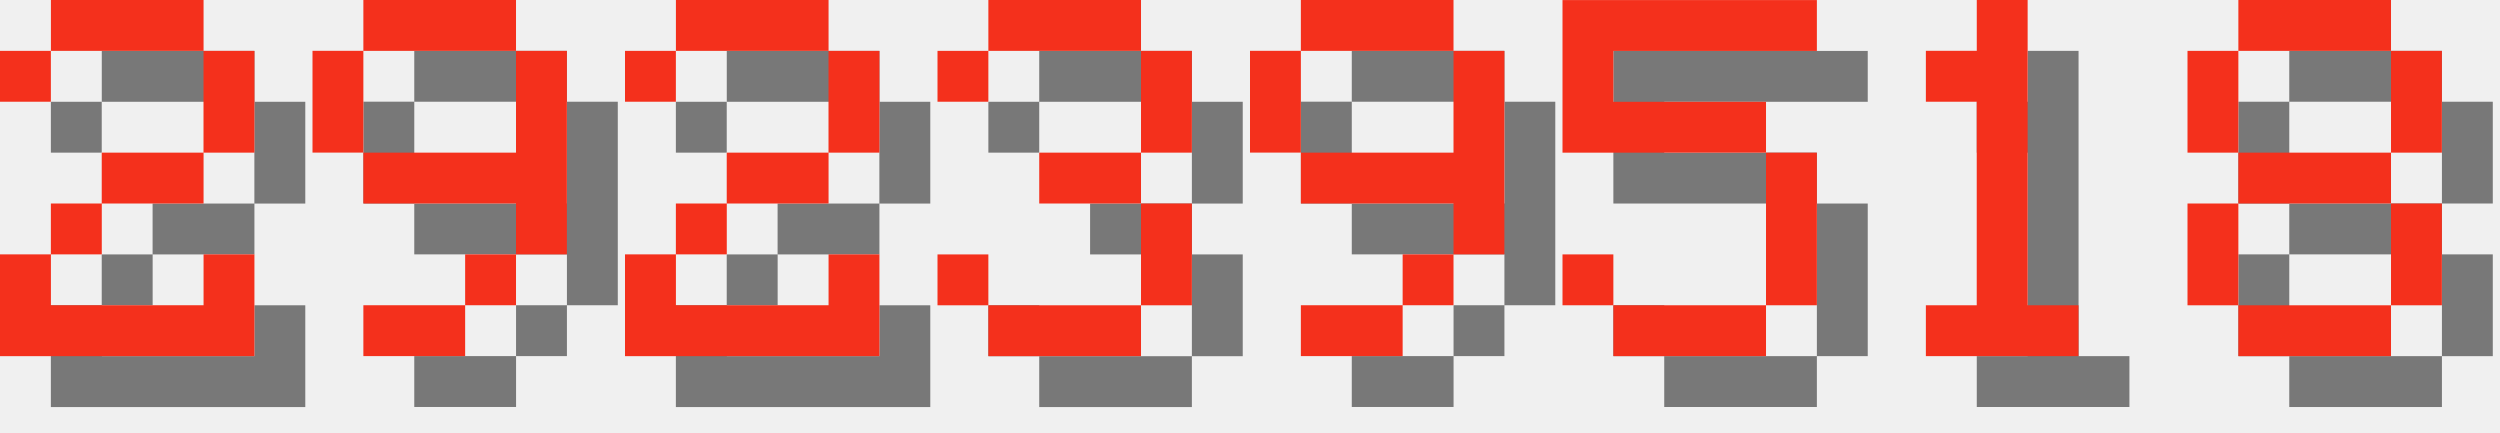
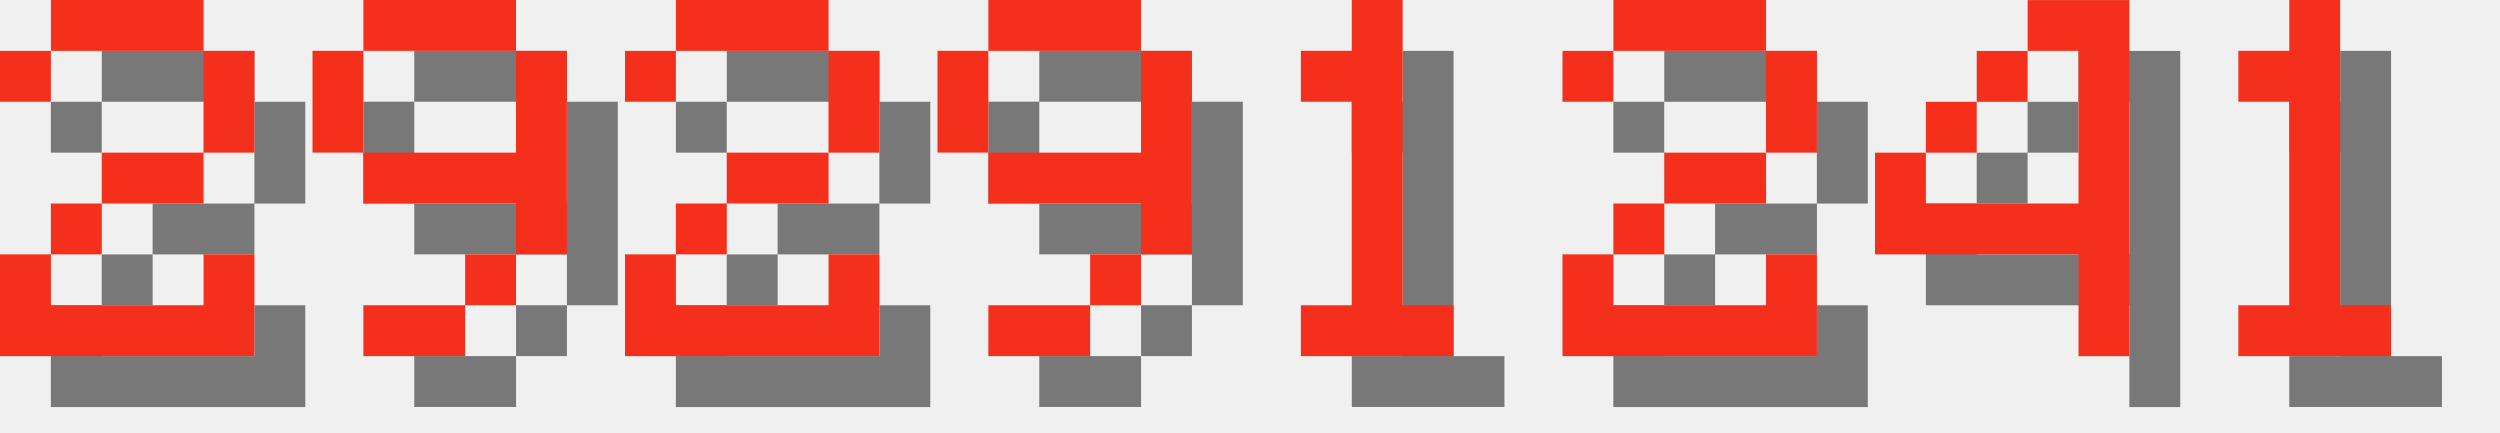
<svg xmlns="http://www.w3.org/2000/svg" version="1.1" width="208.0" height="36">
  <style>
        .text-foreground {
            fill: #F4301C;
        }
        .text-shadow {
            fill: #000000;
            fill-opacity: 0.5;
        }
    </style>
  <g class="digit" id="digit_2" transform="translate(0.0, 0), scale(4)">
    <path id="digit_2_shadow" class="text-shadow" d="m1.058 2.117v1.058h1.058v-1.058h3.175v2.117h-2.117v1.058h-1.058v1.058h-1.058v2.117h5.292v-2.117h-1.058v1.058h-3.175v-1.058h1.058v-1.058h2.117v-1.058h1.058v-2.117h-1.058v-1.058h-3.175v1.058h-1.058z" fill-opacity=".5" style="paint-order:stroke fill markers" />
    <path id="digit_2_fg" class="text-foreground" d="m0 1.058v1.058h1.058v-1.058h3.175v2.117h-2.117v1.058h-1.058v1.058h-1.058v2.117h5.292v-2.117h-1.058v1.058h-3.175v-1.058h1.058v-1.058h2.117v-1.058h1.058v-2.117h-1.058v-1.058h-3.175v1.058h-1.058z" fill="#fff" style="paint-order:stroke fill markers" />
  </g>
  <g class="digit" id="digit_9" transform="translate(26.0, 0), scale(4)">
    <path id="digit_9_shadow" class="text-shadow" d="m2.117 1.058v1.058h3.175v-1.058h-3.175zm3.175 1.058v2.117h-3.175v1.058h3.175v1.058h1.058v-4.233h-1.058zm0 4.233h-1.058v1.058h1.058v-1.058zm-1.058 1.058h-2.117v1.058h2.117v-1.058zm-2.117-3.175v-2.117h-1.058v2.117h1.058z" fill-opacity=".5" style="paint-order:stroke fill markers" />
    <path id="digit_9_fg" class="text-foreground" d="m1.058 0v1.058h3.175v-1.058h-3.175zm3.175 1.058v2.117h-3.175v1.058h3.175v1.058h1.058v-4.233h-1.058zm0 4.233h-1.058v1.058h1.058v-1.058zm-1.058 1.058h-2.117v1.058h2.117v-1.058zm-2.117-3.175v-2.117h-1.058v2.117h1.058z" fill="#fff" style="paint-order:stroke fill markers" />
  </g>
  <g class="digit" id="digit_2" transform="translate(52.0, 0), scale(4)">
    <path id="digit_2_shadow" class="text-shadow" d="m1.058 2.117v1.058h1.058v-1.058h3.175v2.117h-2.117v1.058h-1.058v1.058h-1.058v2.117h5.292v-2.117h-1.058v1.058h-3.175v-1.058h1.058v-1.058h2.117v-1.058h1.058v-2.117h-1.058v-1.058h-3.175v1.058h-1.058z" fill-opacity=".5" style="paint-order:stroke fill markers" />
    <path id="digit_2_fg" class="text-foreground" d="m0 1.058v1.058h1.058v-1.058h3.175v2.117h-2.117v1.058h-1.058v1.058h-1.058v2.117h5.292v-2.117h-1.058v1.058h-3.175v-1.058h1.058v-1.058h2.117v-1.058h1.058v-2.117h-1.058v-1.058h-3.175v1.058h-1.058z" fill="#fff" style="paint-order:stroke fill markers" />
  </g>
-   <g class="digit" id="digit_3" transform="translate(78.0, 0), scale(4)">
-     <path id="digit_3_shadow" class="text-shadow" d="m1.058 2.117v1.058h1.058v-1.058h3.175v2.117h-2.117v1.058h2.117v2.117h-3.175v-1.058h-1.058v1.058h1.058v1.058h3.175v-1.058h1.058v-2.117h-1.058v-1.058h1.058v-2.117h-1.058v-1.058h-3.175v1.058h-1.058z" fill-opacity=".5" style="paint-order:stroke fill markers" />
-     <path id="digit_3_fg" class="text-foreground" d="m0 1.058v1.058h1.058v-1.058h3.175v2.117h-2.117v1.058h2.117v2.117h-3.175v-1.058h-1.058v1.058h1.058v1.058h3.175v-1.058h1.058v-2.117h-1.058v-1.058h1.058v-2.117h-1.058v-1.058h-3.175v1.058h-1.058z" fill="#fff" style="paint-order:stroke fill markers" />
-   </g>
-   <g class="digit" id="digit_9" transform="translate(104.0, 0), scale(4)">
+   <g class="digit" id="digit_9" transform="translate(78.0, 0), scale(4)">
    <path id="digit_9_shadow" class="text-shadow" d="m2.117 1.058v1.058h3.175v-1.058h-3.175zm3.175 1.058v2.117h-3.175v1.058h3.175v1.058h1.058v-4.233h-1.058zm0 4.233h-1.058v1.058h1.058v-1.058zm-1.058 1.058h-2.117v1.058h2.117v-1.058zm-2.117-3.175v-2.117h-1.058v2.117h1.058z" fill-opacity=".5" style="paint-order:stroke fill markers" />
    <path id="digit_9_fg" class="text-foreground" d="m1.058 0v1.058h3.175v-1.058h-3.175zm3.175 1.058v2.117h-3.175v1.058h3.175v1.058h1.058v-4.233h-1.058zm0 4.233h-1.058v1.058h1.058v-1.058zm-1.058 1.058h-2.117v1.058h2.117v-1.058zm-2.117-3.175v-2.117h-1.058v2.117h1.058z" fill="#fff" style="paint-order:stroke fill markers" />
  </g>
-   <g class="digit" id="digit_5" transform="translate(130.0, 0), scale(4)">
-     <path id="digit_5_shadow" class="text-shadow" d="m1.058 1.058v3.175h4.233v3.175h-3.175v-1.058h-1.058v1.058h1.058v1.058h3.175v-1.058h1.058v-3.175h-1.058v-1.058h-3.175v-1.058h4.233v-1.058h-5.292z" fill-opacity=".5" style="paint-order:stroke fill markers" />
-     <path id="digit_5_fg" class="text-foreground" d="m0 0v3.175h4.233v3.175h-3.175v-1.058h-1.058v1.058h1.058v1.058h3.175v-1.058h1.058v-3.175h-1.058v-1.058h-3.175v-1.058h4.233v-1.058h-5.292z" fill="#fff" style="paint-order:stroke fill markers" />
-   </g>
-   <g class="digit" id="digit_1" transform="translate(156.0, 0), scale(4)">
+   <g class="digit" id="digit_1" transform="translate(104.0, 0), scale(4)">
    <path id="digit_1_shadow" class="text-shadow" d="m2.117 2.117v1.058h1.058v4.233h-1.058v1.058h3.175v-1.058h-1.058v-6.35h-1.058v1.058h-1.058z" fill-opacity=".5" style="paint-order:stroke fill markers" />
    <path id="digit_1_fg" class="text-foreground" d="m1.058 1.058v1.058h1.058v4.233h-1.058v1.058h3.175v-1.058h-1.058v-6.35h-1.058v1.058h-1.058z" fill="#fff" style="paint-order:stroke fill markers" />
  </g>
-   <g class="digit" id="digit_8" transform="translate(182.0, 0), scale(4)">
-     <path id="digit_8_shadow" class="text-shadow" d="m2.117 1.058v1.058h3.175v-1.058h-3.175zm3.175 1.058v2.117h1.058v-2.117h-1.058zm0 2.117h-3.175v1.058h3.175v-1.058zm0 1.058v2.117h1.058v-2.117h-1.058zm0 2.117h-3.175v1.058h3.175v-1.058zm-3.175 0v-2.117h-1.058v2.117h1.058zm0-3.175v-2.117h-1.058v2.117h1.058z" fill-opacity=".5" style="paint-order:stroke fill markers" />
-     <path id="digit_8_fg" class="text-foreground" d="m1.058 0v1.058h3.175v-1.058h-3.175zm3.175 1.058v2.117h1.058v-2.117h-1.058zm0 2.117h-3.175v1.058h3.175v-1.058zm0 1.058v2.117h1.058v-2.117h-1.058zm0 2.117h-3.175v1.058h3.175v-1.058zm-3.175 0v-2.117h-1.058v2.117h1.058zm0-3.175v-2.117h-1.058v2.117h1.058z" fill="#fff" style="paint-order:stroke fill markers" />
+   <g class="digit" id="digit_2" transform="translate(130.0, 0), scale(4)">
+     <path id="digit_2_shadow" class="text-shadow" d="m1.058 2.117v1.058h1.058v-1.058h3.175v2.117h-2.117v1.058h-1.058v1.058h-1.058v2.117h5.292v-2.117h-1.058v1.058h-3.175v-1.058h1.058v-1.058h2.117v-1.058h1.058v-2.117h-1.058v-1.058h-3.175v1.058h-1.058z" fill-opacity=".5" style="paint-order:stroke fill markers" />
+     <path id="digit_2_fg" class="text-foreground" d="m0 1.058v1.058h1.058v-1.058h3.175v2.117h-2.117v1.058h-1.058v1.058h-1.058v2.117h5.292v-2.117h-1.058v1.058h-3.175v-1.058h1.058v-1.058h2.117v-1.058h1.058v-2.117h-1.058v-1.058h-3.175v1.058h-1.058z" fill="#fff" style="paint-order:stroke fill markers" />
+   </g>
+   <g class="digit" id="digit_4" transform="translate(156.0, 0), scale(4)">
+     <path id="digit_4_shadow" class="text-shadow" d="m4.233 1.058v1.058h1.058v3.175h-3.175v-1.058h-1.058v2.117h4.233v2.117h1.058v-7.408h-2.117zm-2.117 3.175h1.058v-1.058h-1.058v1.058zm1.058-1.058h1.058v-1.058h-1.058v1.058z" fill-opacity=".5" style="paint-order:stroke fill markers" />
+     <path id="digit_4_fg" class="text-foreground" d="m3.175 0v1.058h1.058v3.175h-3.175v-1.058h-1.058v2.117h4.233v2.117h1.058v-7.408h-2.117zm-2.117 3.175h1.058v-1.058h-1.058v1.058zm1.058-1.058h1.058v-1.058h-1.058v1.058z" fill="#fff" style="paint-order:stroke fill markers" />
+   </g>
+   <g class="digit" id="digit_1" transform="translate(182.0, 0), scale(4)">
+     <path id="digit_1_shadow" class="text-shadow" d="m2.117 2.117v1.058h1.058v4.233h-1.058v1.058h3.175v-1.058h-1.058v-6.35h-1.058v1.058h-1.058z" fill-opacity=".5" style="paint-order:stroke fill markers" />
+     <path id="digit_1_fg" class="text-foreground" d="m1.058 1.058v1.058h1.058v4.233h-1.058v1.058h3.175v-1.058h-1.058v-6.35h-1.058v1.058h-1.058z" fill="#fff" style="paint-order:stroke fill markers" />
  </g>
</svg>
